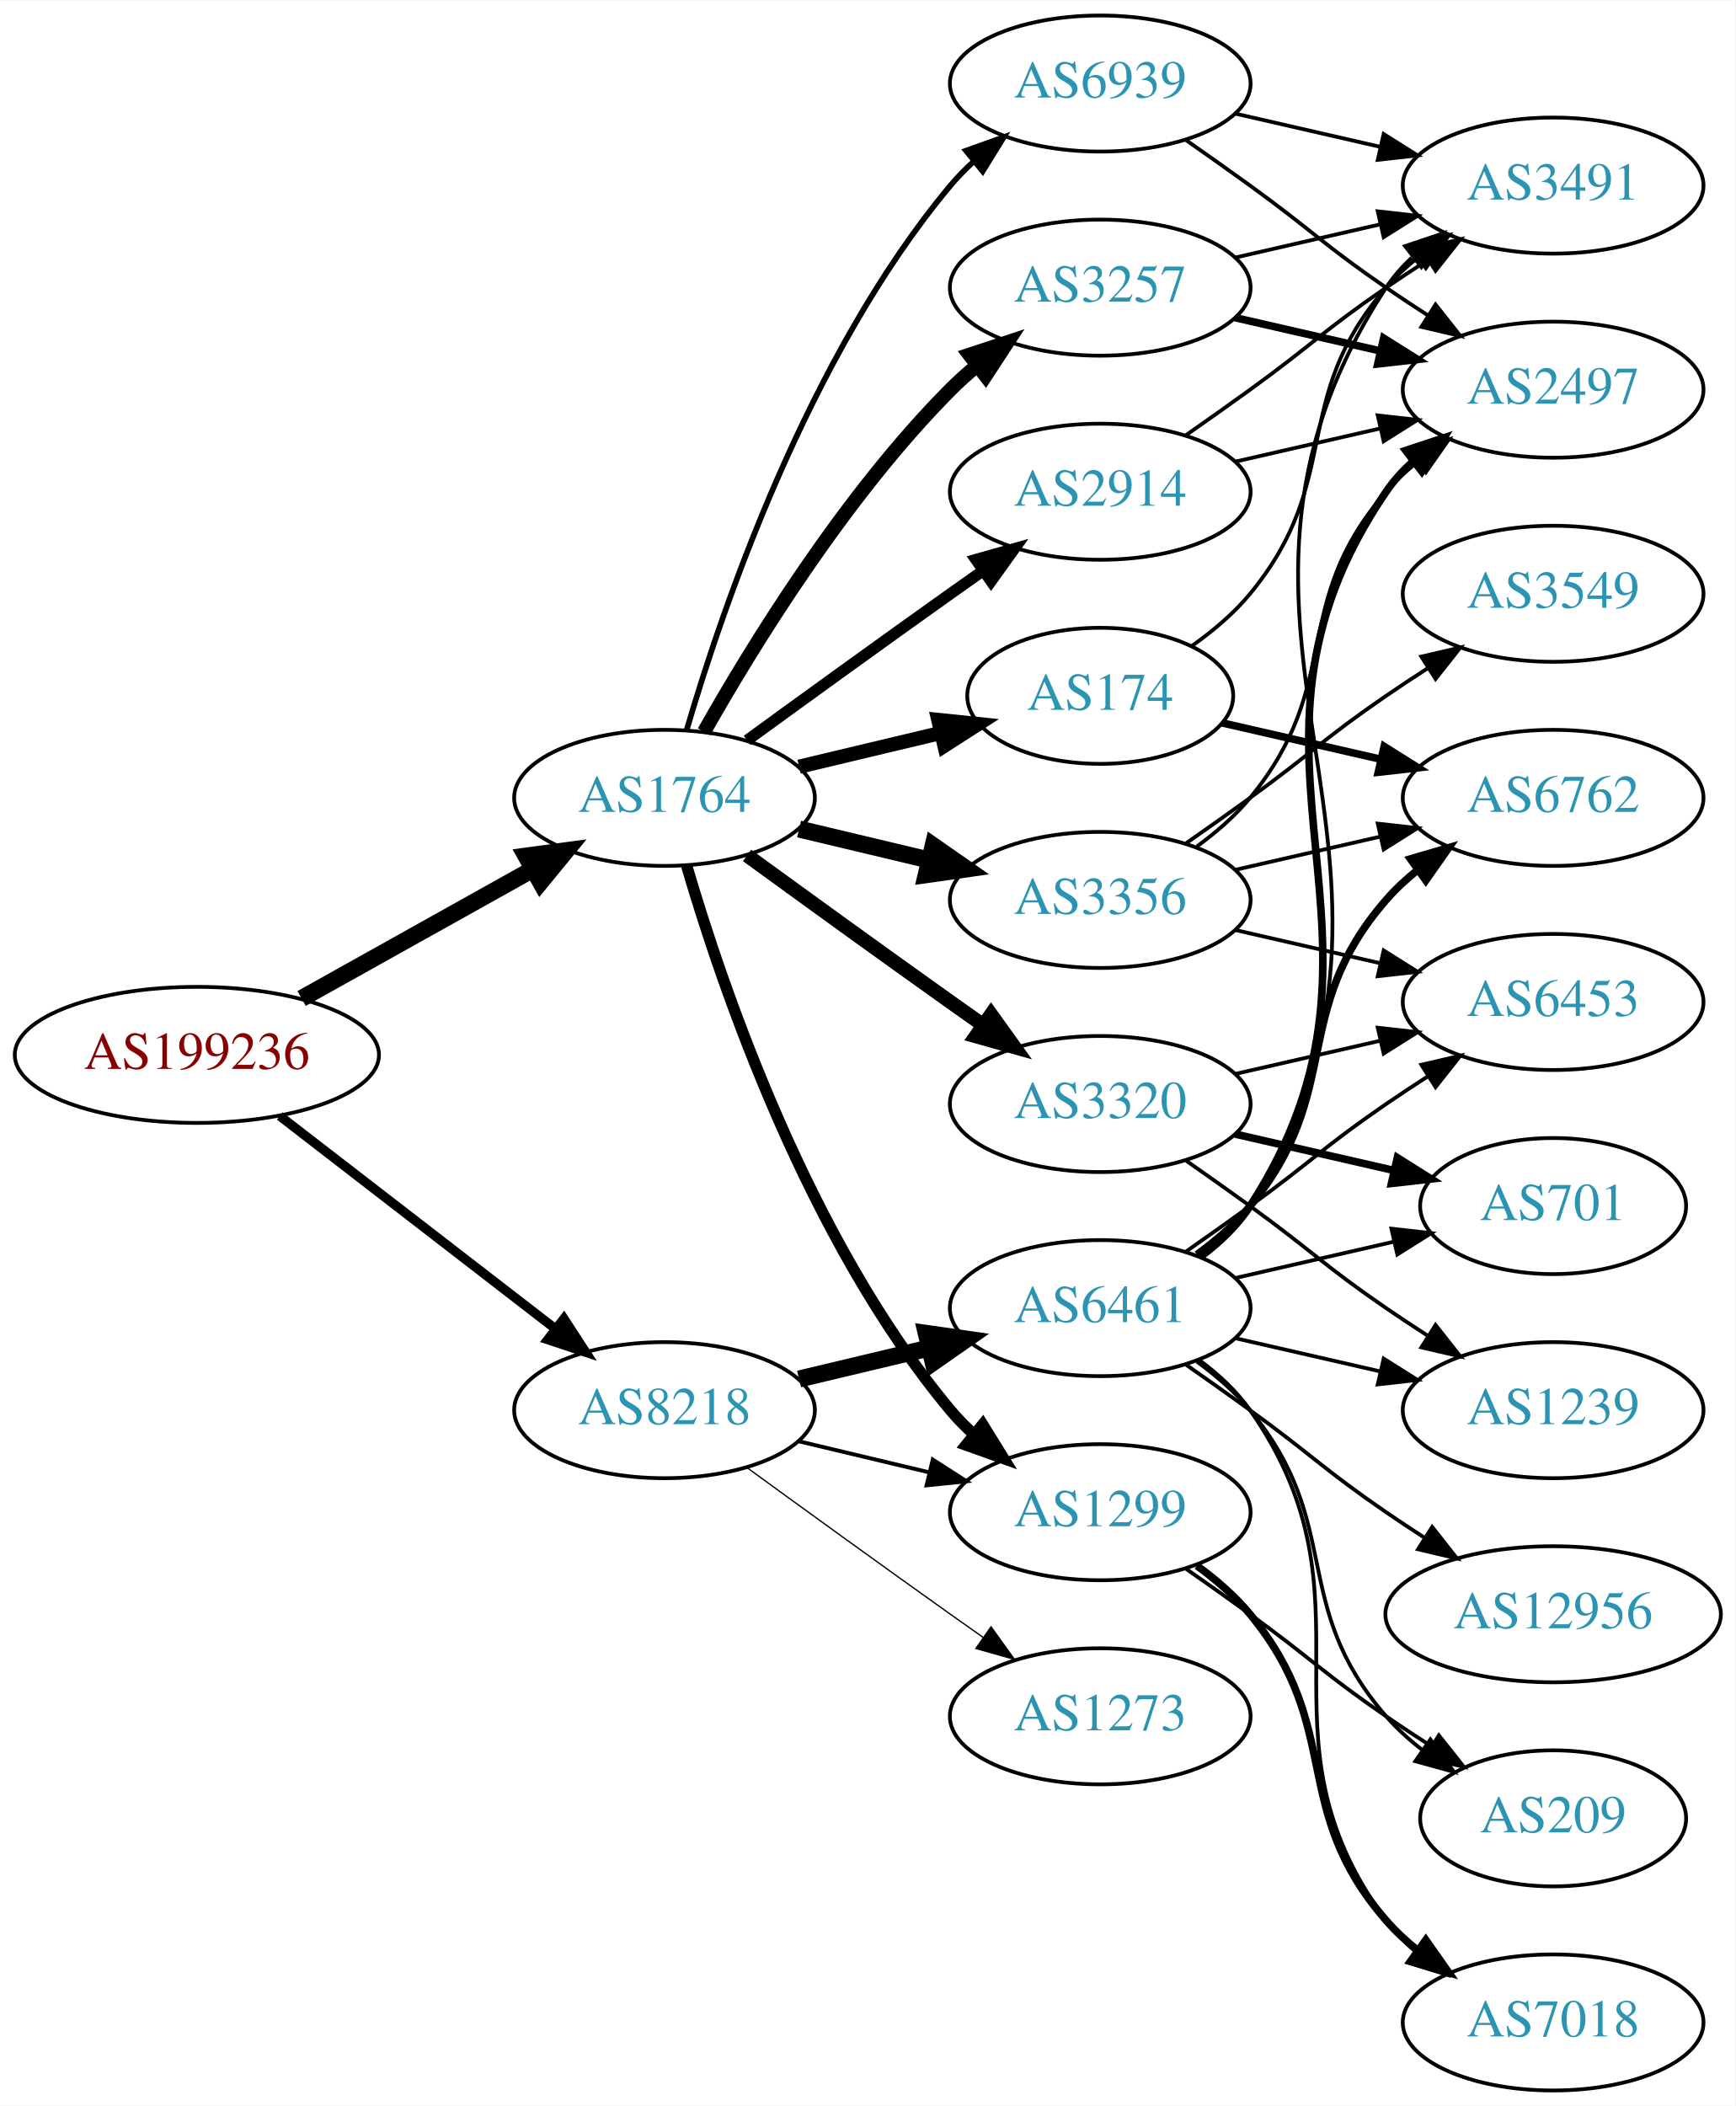
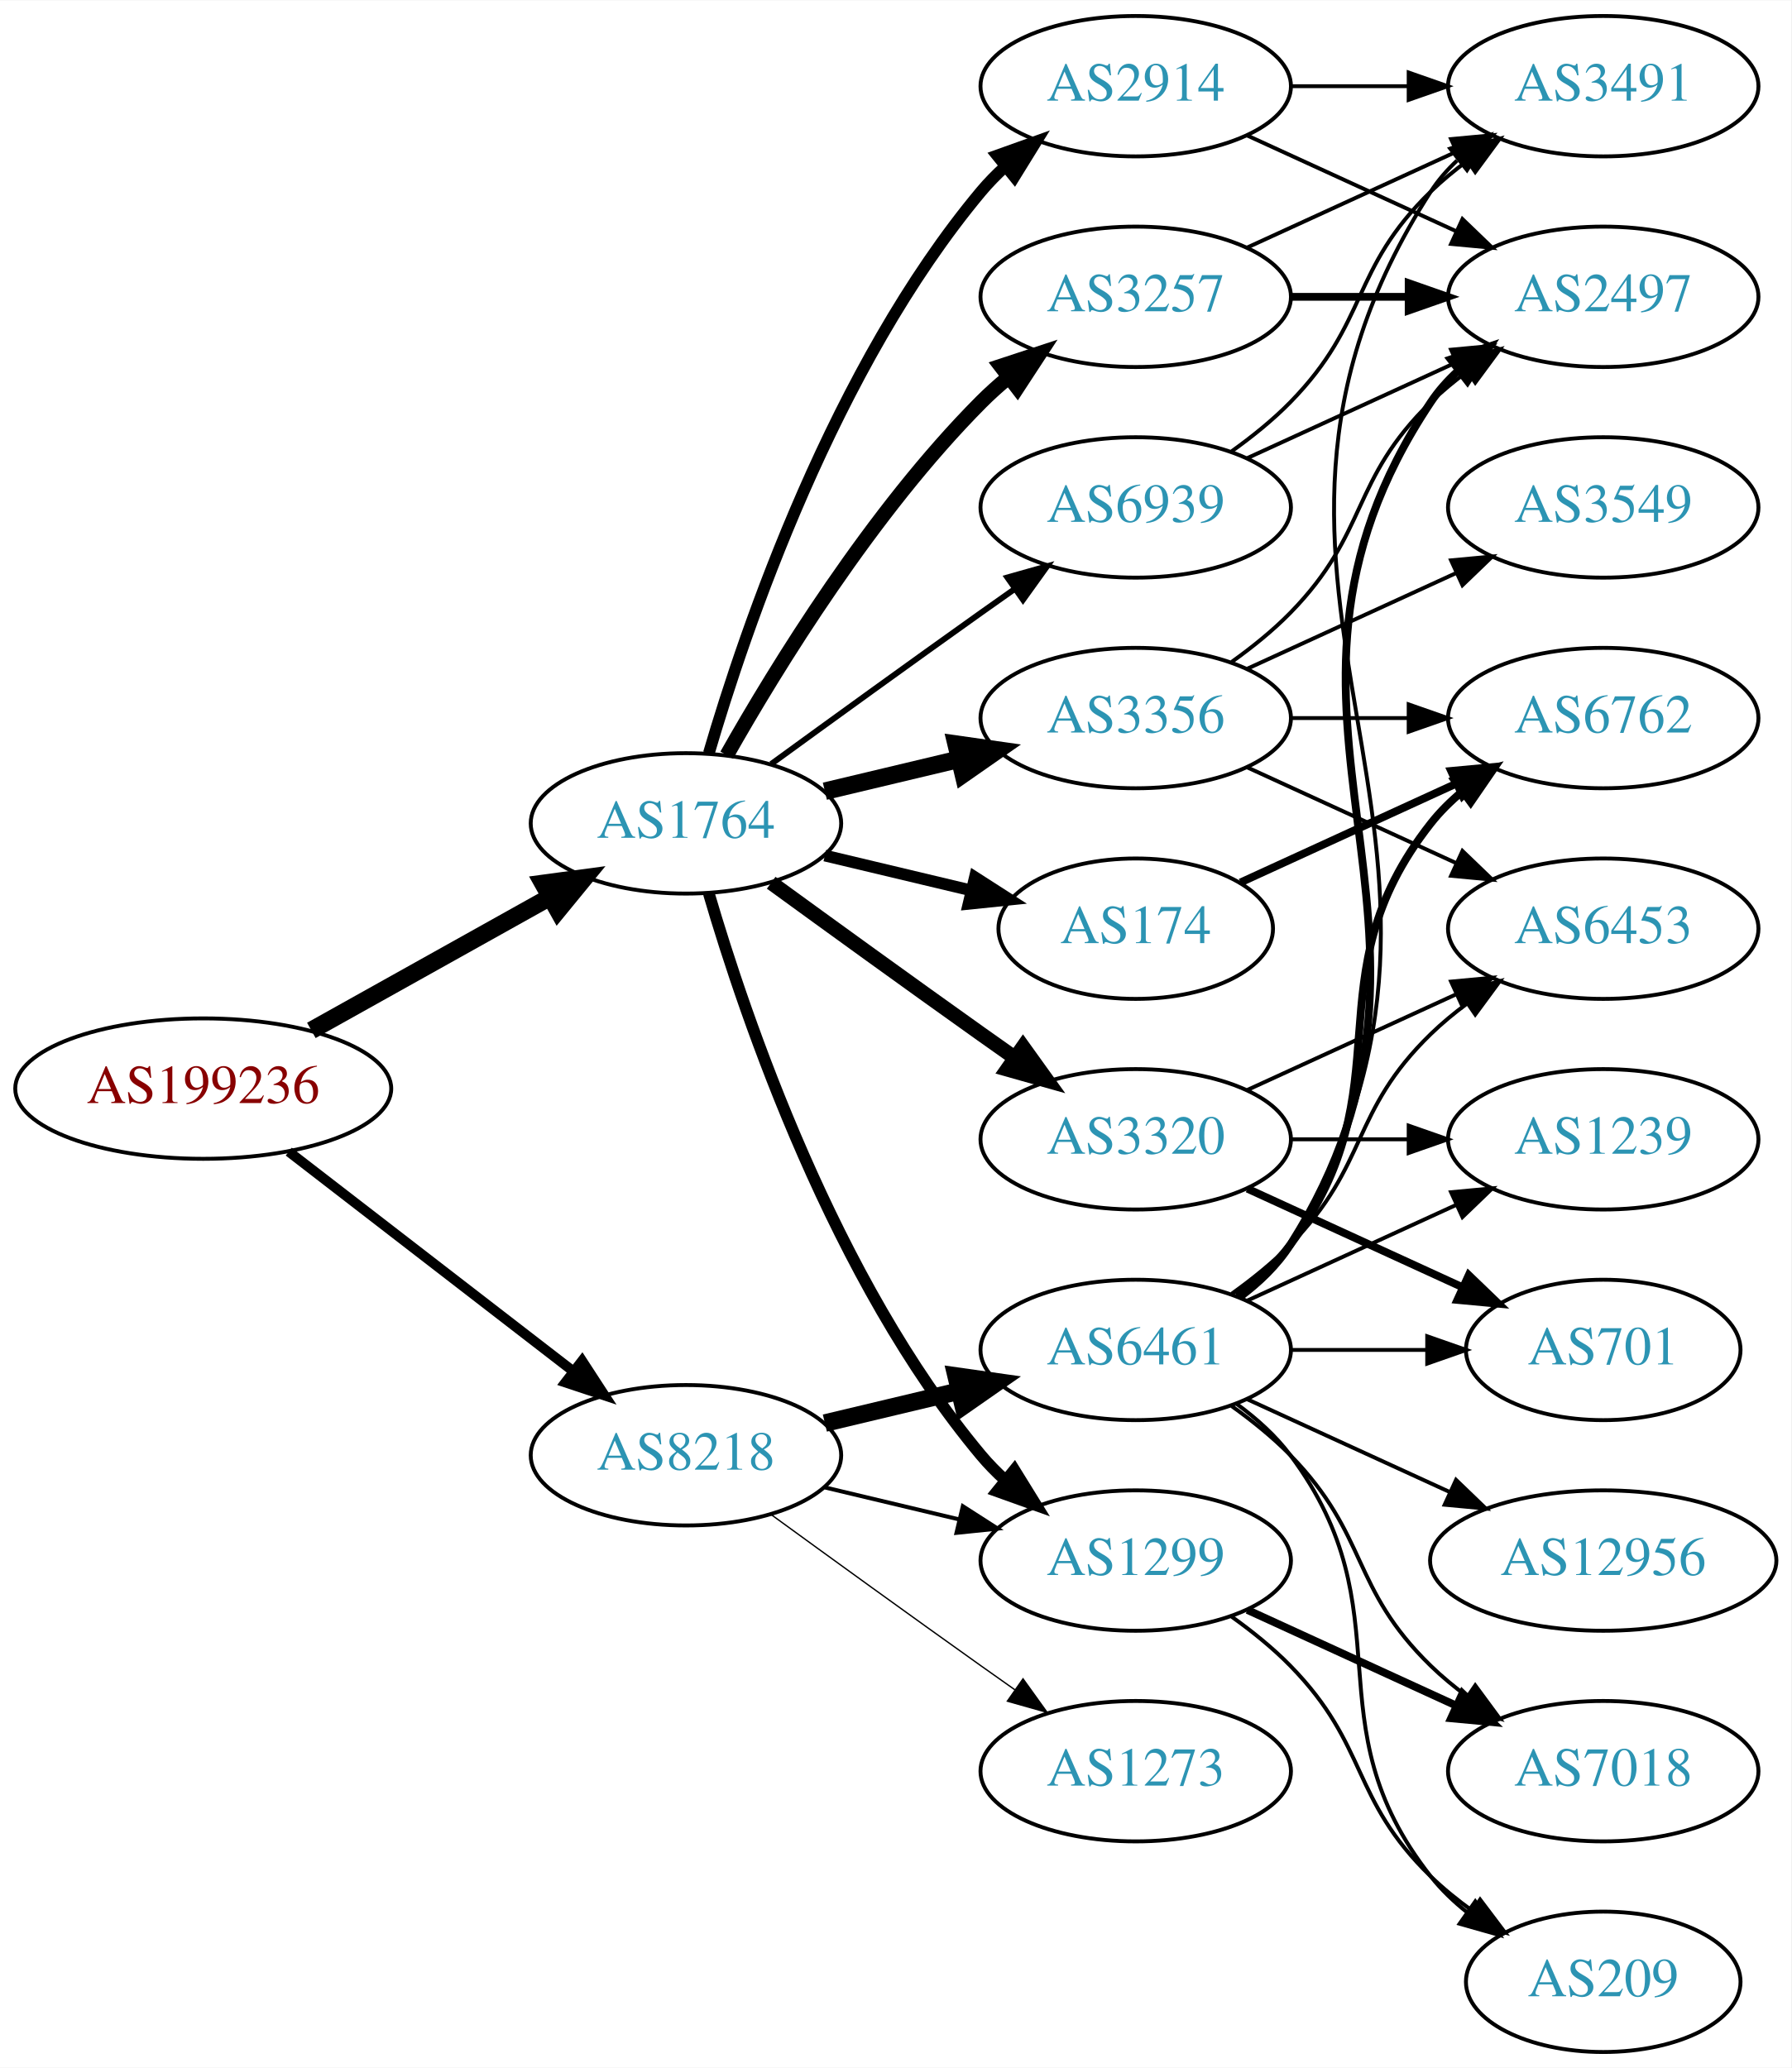
- <svg xmlns="http://www.w3.org/2000/svg" xmlns:xlink="http://www.w3.org/1999/xlink" width="459pt" height="557pt" viewBox="0.00 0.00 459.17 557.00">
-   <g id="graph0" class="graph" transform="scale(1 1) rotate(0) translate(4 553)">
-     <polygon fill="white" stroke="none" points="-4,4 -4,-553 455.17,-553 455.17,4 -4,4" />
+ <svg xmlns="http://www.w3.org/2000/svg" xmlns:xlink="http://www.w3.org/1999/xlink" width="459pt" height="530pt" viewBox="0.00 0.00 459.17 530.00">
+   <g id="graph0" class="graph" transform="scale(1 1) rotate(0) translate(4 526)">
+     <polygon fill="white" stroke="none" points="-4,4 -4,-526 455.17,-526 455.17,4 -4,4" />
    <g id="node1" class="node">
      <g id="a_node1">
        <a xlink:href="/asn/199236" xlink:title="AS199236 ~ Emarsys eMarketing Systems AG [AT]">
-           <ellipse fill="#ffffff" stroke="black" cx="48.096" cy="-274" rx="48.192" ry="18" />
-           <text text-anchor="middle" x="48.096" y="-270.3" font-family="Times,serif" font-size="14.00" fill="#880000">AS199236</text>
+           <ellipse fill="#ffffff" stroke="black" cx="48.096" cy="-247" rx="48.192" ry="18" />
+           <text text-anchor="middle" x="48.096" y="-243.3" font-family="Times,serif" font-size="14.00" fill="#880000">AS199236</text>
        </a>
      </g>
    </g>
    <g id="node2" class="node">
      <g id="a_node2">
        <a xlink:href="/asn/1764" xlink:title="AS1764 ~ NEXTLAYER-AS [AT]">
-           <ellipse fill="#ffffff" stroke="black" cx="171.838" cy="-342" rx="39.794" ry="18" />
-           <text text-anchor="middle" x="171.838" y="-338.3" font-family="Times,serif" font-size="14.00" fill="#2c94b3">AS1764</text>
+           <ellipse fill="#ffffff" stroke="black" cx="171.838" cy="-315" rx="39.794" ry="18" />
+           <text text-anchor="middle" x="171.838" y="-311.3" font-family="Times,serif" font-size="14.00" fill="#2c94b3">AS1764</text>
        </a>
      </g>
    </g>
    <g id="edge1" class="edge">
-       <path fill="none" stroke="black" stroke-width="4.5" d="M75.813,-288.923C93.819,-298.981 117.721,-312.331 137.048,-323.126" />
-       <polygon fill="black" stroke="black" stroke-width="4.5" points="135.194,-326.601 145.845,-328.04 139.034,-319.726 135.194,-326.601" />
+       <path fill="none" stroke="black" stroke-width="4.5" d="M75.813,-261.923C93.819,-271.981 117.721,-285.331 137.048,-296.126" />
+       <polygon fill="black" stroke="black" stroke-width="4.5" points="135.194,-299.601 145.845,-301.04 139.034,-292.726 135.194,-299.601" />
    </g>
    <g id="node3" class="node">
      <g id="a_node3">
        <a xlink:href="/asn/8218" xlink:title="AS8218 ~ legacy Neotelecoms [FR]">
-           <ellipse fill="#ffffff" stroke="black" cx="171.838" cy="-180" rx="39.794" ry="18" />
-           <text text-anchor="middle" x="171.838" y="-176.3" font-family="Times,serif" font-size="14.00" fill="#2c94b3">AS8218</text>
+           <ellipse fill="#ffffff" stroke="black" cx="171.838" cy="-153" rx="39.794" ry="18" />
+           <text text-anchor="middle" x="171.838" y="-149.3" font-family="Times,serif" font-size="14.00" fill="#2c94b3">AS8218</text>
        </a>
      </g>
    </g>
    <g id="edge2" class="edge">
-       <path fill="none" stroke="black" stroke-width="2.468" d="M70.024,-257.841C90.158,-242.295 120.732,-218.688 142.93,-201.548" />
-       <polygon fill="black" stroke="black" stroke-width="2.468" points="145.213,-204.208 150.989,-195.326 140.935,-198.667 145.213,-204.208" />
+       <path fill="none" stroke="black" stroke-width="2.55" d="M70.024,-230.841C90.158,-215.295 120.732,-191.688 142.93,-174.548" />
+       <polygon fill="black" stroke="black" stroke-width="2.55" points="145.213,-177.208 150.989,-168.326 140.935,-171.667 145.213,-177.208" />
    </g>
    <g id="node4" class="node">
      <g id="a_node4">
        <a xlink:href="/asn/174" xlink:title="AS174 ~ Cogent Communications [US]">
-           <ellipse fill="#ffffff" stroke="black" cx="287.131" cy="-369" rx="35.194" ry="18" />
-           <text text-anchor="middle" x="287.131" y="-365.3" font-family="Times,serif" font-size="14.00" fill="#2c94b3">AS174</text>
+           <ellipse fill="#ffffff" stroke="black" cx="287.131" cy="-288" rx="35.194" ry="18" />
+           <text text-anchor="middle" x="287.131" y="-284.3" font-family="Times,serif" font-size="14.00" fill="#2c94b3">AS174</text>
        </a>
      </g>
    </g>
    <g id="edge3" class="edge">
-       <path fill="none" stroke="black" stroke-width="3.75" d="M207.445,-350.248C219.24,-353.058 232.544,-356.229 244.812,-359.153" />
-       <polygon fill="black" stroke="black" stroke-width="3.75" points="244.278,-362.624 254.817,-361.537 245.901,-355.814 244.278,-362.624" />
+       <path fill="none" stroke="black" stroke-width="3" d="M207.445,-306.752C219.24,-303.942 232.544,-300.771 244.812,-297.847" />
+       <polygon fill="black" stroke="black" stroke-width="3" points="245.901,-301.186 254.817,-295.463 244.278,-294.376 245.901,-301.186" />
    </g>
    <g id="node5" class="node">
      <g id="a_node5">
-         <a xlink:href="/asn/3356" xlink:title="AS3356 ~ Level 3 Parent, LLC [US]">
-           <ellipse fill="#ffffff" stroke="black" cx="287.131" cy="-315" rx="39.794" ry="18" />
-           <text text-anchor="middle" x="287.131" y="-311.3" font-family="Times,serif" font-size="14.00" fill="#2c94b3">AS3356</text>
+         <a xlink:href="/asn/2914" xlink:title="AS2914 ~ NTT America, Inc. [US]">
+           <ellipse fill="#ffffff" stroke="black" cx="287.131" cy="-504" rx="39.794" ry="18" />
+           <text text-anchor="middle" x="287.131" y="-500.3" font-family="Times,serif" font-size="14.00" fill="#2c94b3">AS2914</text>
        </a>
      </g>
    </g>
    <g id="edge4" class="edge">
-       <path fill="none" stroke="black" stroke-width="4.5" d="M207.445,-333.752C218.316,-331.162 230.471,-328.265 241.913,-325.538" />
-       <polygon fill="black" stroke="black" stroke-width="4.5" points="242.921,-329.346 251.736,-323.197 241.095,-321.685 242.921,-329.346" />
+       <path fill="none" stroke="black" stroke-width="3" d="M177.712,-333.002C187.026,-364.844 209.843,-431.981 247.484,-477 249.355,-479.237 251.453,-481.374 253.679,-483.396" />
+       <polygon fill="black" stroke="black" stroke-width="3" points="251.623,-486.234 261.598,-489.804 256.026,-480.793 251.623,-486.234" />
    </g>
    <g id="node6" class="node">
      <g id="a_node6">
        <a xlink:href="/asn/1299" xlink:title="AS1299 ~ Telia Carrier [EU]">
-           <ellipse fill="#ffffff" stroke="black" cx="287.131" cy="-153" rx="39.794" ry="18" />
-           <text text-anchor="middle" x="287.131" y="-149.3" font-family="Times,serif" font-size="14.00" fill="#2c94b3">AS1299</text>
+           <ellipse fill="#ffffff" stroke="black" cx="287.131" cy="-126" rx="39.794" ry="18" />
+           <text text-anchor="middle" x="287.131" y="-122.3" font-family="Times,serif" font-size="14.00" fill="#2c94b3">AS1299</text>
        </a>
      </g>
    </g>
    <g id="edge5" class="edge">
-       <path fill="none" stroke="black" stroke-width="3" d="M177.712,-323.998C187.026,-292.156 209.843,-225.019 247.484,-180 249.355,-177.763 251.453,-175.626 253.679,-173.604" />
-       <polygon fill="black" stroke="black" stroke-width="3" points="256.026,-176.207 261.598,-167.196 251.623,-170.766 256.026,-176.207" />
+       <path fill="none" stroke="black" stroke-width="3" d="M177.712,-296.998C187.026,-265.156 209.843,-198.019 247.484,-153 249.355,-150.763 251.453,-148.626 253.679,-146.604" />
+       <polygon fill="black" stroke="black" stroke-width="3" points="256.026,-149.207 261.598,-140.196 251.623,-143.766 256.026,-149.207" />
    </g>
    <g id="node7" class="node">
      <g id="a_node7">
        <a xlink:href="/asn/3257" xlink:title="AS3257 ~ GTT [DE]">
-           <ellipse fill="#ffffff" stroke="black" cx="287.131" cy="-477" rx="39.794" ry="18" />
-           <text text-anchor="middle" x="287.131" y="-473.3" font-family="Times,serif" font-size="14.00" fill="#2c94b3">AS3257</text>
+           <ellipse fill="#ffffff" stroke="black" cx="287.131" cy="-450" rx="39.794" ry="18" />
+           <text text-anchor="middle" x="287.131" y="-446.3" font-family="Times,serif" font-size="14.00" fill="#2c94b3">AS3257</text>
        </a>
      </g>
    </g>
    <g id="edge6" class="edge">
-       <path fill="none" stroke="black" stroke-width="3.75" d="M182.298,-359.49C195.08,-382.096 219.512,-421.886 247.484,-450 249.595,-452.121 251.891,-454.188 254.277,-456.171" />
-       <polygon fill="black" stroke="black" stroke-width="3.75" points="252.529,-459.242 262.592,-462.556 256.792,-453.69 252.529,-459.242" />
+       <path fill="none" stroke="black" stroke-width="3.75" d="M182.298,-332.49C195.08,-355.096 219.512,-394.886 247.484,-423 249.595,-425.121 251.891,-427.188 254.277,-429.171" />
+       <polygon fill="black" stroke="black" stroke-width="3.75" points="252.529,-432.242 262.592,-435.556 256.792,-426.69 252.529,-432.242" />
    </g>
    <g id="node8" class="node">
      <g id="a_node8">
-         <a xlink:href="/asn/2914" xlink:title="AS2914 ~ NTT America, Inc. [US]">
-           <ellipse fill="#ffffff" stroke="black" cx="287.131" cy="-423" rx="39.794" ry="18" />
-           <text text-anchor="middle" x="287.131" y="-419.3" font-family="Times,serif" font-size="14.00" fill="#2c94b3">AS2914</text>
+         <a xlink:href="/asn/3356" xlink:title="AS3356 ~ Level 3 Parent, LLC [US]">
+           <ellipse fill="#ffffff" stroke="black" cx="287.131" cy="-342" rx="39.794" ry="18" />
+           <text text-anchor="middle" x="287.131" y="-338.3" font-family="Times,serif" font-size="14.00" fill="#2c94b3">AS3356</text>
        </a>
      </g>
    </g>
    <g id="edge7" class="edge">
-       <path fill="none" stroke="black" stroke-width="3" d="M193.686,-357.222C208.62,-368.091 229.234,-383.025 247.484,-396 250.305,-398.005 253.248,-400.085 256.196,-402.159" />
-       <polygon fill="black" stroke="black" stroke-width="3" points="254.223,-405.05 264.421,-407.926 258.242,-399.319 254.223,-405.05" />
+       <path fill="none" stroke="black" stroke-width="4.5" d="M207.445,-323.248C218.316,-325.838 230.471,-328.735 241.913,-331.462" />
+       <polygon fill="black" stroke="black" stroke-width="4.5" points="241.095,-335.315 251.736,-333.803 242.921,-327.654 241.095,-335.315" />
    </g>
    <g id="node9" class="node">
      <g id="a_node9">
        <a xlink:href="/asn/3320" xlink:title="AS3320 ~ DTAG [DE]">
-           <ellipse fill="#ffffff" stroke="black" cx="287.131" cy="-261" rx="39.794" ry="18" />
-           <text text-anchor="middle" x="287.131" y="-257.3" font-family="Times,serif" font-size="14.00" fill="#2c94b3">AS3320</text>
+           <ellipse fill="#ffffff" stroke="black" cx="287.131" cy="-234" rx="39.794" ry="18" />
+           <text text-anchor="middle" x="287.131" y="-230.3" font-family="Times,serif" font-size="14.00" fill="#2c94b3">AS3320</text>
        </a>
      </g>
    </g>
    <g id="edge8" class="edge">
-       <path fill="none" stroke="black" stroke-width="3.75" d="M193.686,-326.778C208.62,-315.909 229.234,-300.975 247.484,-288 250.305,-285.995 253.248,-283.915 256.196,-281.841" />
-       <polygon fill="black" stroke="black" stroke-width="3.75" points="258.242,-284.681 264.421,-276.074 254.223,-278.95 258.242,-284.681" />
+       <path fill="none" stroke="black" stroke-width="3.75" d="M193.686,-299.778C208.62,-288.909 229.234,-273.975 247.484,-261 250.305,-258.995 253.248,-256.915 256.196,-254.841" />
+       <polygon fill="black" stroke="black" stroke-width="3.75" points="258.242,-257.681 264.421,-249.074 254.223,-251.95 258.242,-257.681" />
    </g>
    <g id="node10" class="node">
      <g id="a_node10">
        <a xlink:href="/asn/6939" xlink:title="AS6939 ~ Hurricane Electric LLC [US]">
-           <ellipse fill="#ffffff" stroke="black" cx="287.131" cy="-531" rx="39.794" ry="18" />
-           <text text-anchor="middle" x="287.131" y="-527.3" font-family="Times,serif" font-size="14.00" fill="#2c94b3">AS6939</text>
+           <ellipse fill="#ffffff" stroke="black" cx="287.131" cy="-396" rx="39.794" ry="18" />
+           <text text-anchor="middle" x="287.131" y="-392.3" font-family="Times,serif" font-size="14.00" fill="#2c94b3">AS6939</text>
        </a>
      </g>
    </g>
    <g id="edge9" class="edge">
-       <path fill="none" stroke="black" stroke-width="1.5" d="M177.712,-360.002C187.026,-391.844 209.843,-458.981 247.484,-504 249.355,-506.237 251.453,-508.374 253.679,-510.396" />
-       <polygon fill="black" stroke="black" stroke-width="1.5" points="251.623,-513.234 261.598,-516.804 256.026,-507.793 251.623,-513.234" />
-     </g>
-     <g id="edge26" class="edge">
-       <path fill="none" stroke="black" stroke-width="1.038" d="M207.445,-171.752C218.316,-169.162 230.471,-166.265 241.913,-163.538" />
-       <polygon fill="black" stroke="black" stroke-width="1.038" points="242.819,-166.92 251.736,-161.197 241.197,-160.111 242.819,-166.92" />
+       <path fill="none" stroke="black" stroke-width="1.5" d="M193.686,-330.222C208.62,-341.091 229.234,-356.025 247.484,-369 250.305,-371.005 253.248,-373.085 256.196,-375.159" />
+       <polygon fill="black" stroke="black" stroke-width="1.5" points="254.223,-378.05 264.421,-380.926 258.242,-372.319 254.223,-378.05" />
+     </g>
+     <g id="edge25" class="edge">
+       <path fill="none" stroke="black" stroke-width="1.038" d="M207.445,-144.752C218.316,-142.162 230.471,-139.265 241.913,-136.538" />
+       <polygon fill="black" stroke="black" stroke-width="1.038" points="242.819,-139.92 251.736,-134.197 241.197,-133.111 242.819,-139.92" />
    </g>
    <g id="node20" class="node">
      <g id="a_node20">
        <a xlink:href="/asn/6461" xlink:title="AS6461 ~ Zayo Bandwidth [US]">
-           <ellipse fill="#ffffff" stroke="black" cx="287.131" cy="-207" rx="39.794" ry="18" />
-           <text text-anchor="middle" x="287.131" y="-203.3" font-family="Times,serif" font-size="14.00" fill="#2c94b3">AS6461</text>
-         </a>
-       </g>
-     </g>
-     <g id="edge25" class="edge">
-       <path fill="none" stroke="black" stroke-width="4.5" d="M207.445,-188.248C218.316,-190.838 230.471,-193.735 241.913,-196.462" />
-       <polygon fill="black" stroke="black" stroke-width="4.5" points="241.095,-200.315 251.736,-198.803 242.921,-192.654 241.095,-200.315" />
+           <ellipse fill="#ffffff" stroke="black" cx="287.131" cy="-180" rx="39.794" ry="18" />
+           <text text-anchor="middle" x="287.131" y="-176.3" font-family="Times,serif" font-size="14.00" fill="#2c94b3">AS6461</text>
+         </a>
+       </g>
+     </g>
+     <g id="edge24" class="edge">
+       <path fill="none" stroke="black" stroke-width="4.5" d="M207.445,-161.248C218.316,-163.838 230.471,-166.735 241.913,-169.462" />
+       <polygon fill="black" stroke="black" stroke-width="4.5" points="241.095,-173.315 251.736,-171.803 242.921,-165.654 241.095,-173.315" />
    </g>
    <g id="node21" class="node">
      <g id="a_node21">
        <a xlink:href="/asn/1273" xlink:title="AS1273 ~ Vodafone Group PLC [EU]">
-           <ellipse fill="#ffffff" stroke="black" cx="287.131" cy="-99" rx="39.794" ry="18" />
-           <text text-anchor="middle" x="287.131" y="-95.3" font-family="Times,serif" font-size="14.00" fill="#2c94b3">AS1273</text>
-         </a>
-       </g>
-     </g>
-     <g id="edge27" class="edge">
-       <path fill="none" stroke="black" stroke-width="0.346" d="M193.686,-164.778C208.62,-153.909 229.234,-138.975 247.484,-126 250.305,-123.995 253.248,-121.915 256.196,-119.841" />
-       <polygon fill="black" stroke="black" stroke-width="0.346" points="258.242,-122.681 264.421,-114.074 254.223,-116.95 258.242,-122.681" />
+           <ellipse fill="#ffffff" stroke="black" cx="287.131" cy="-72" rx="39.794" ry="18" />
+           <text text-anchor="middle" x="287.131" y="-68.3" font-family="Times,serif" font-size="14.00" fill="#2c94b3">AS1273</text>
+         </a>
+       </g>
+     </g>
+     <g id="edge26" class="edge">
+       <path fill="none" stroke="black" stroke-width="0.346" d="M193.686,-137.778C208.62,-126.909 229.234,-111.975 247.484,-99 250.305,-96.995 253.248,-94.915 256.196,-92.841" />
+       <polygon fill="black" stroke="black" stroke-width="0.346" points="258.242,-95.681 264.421,-87.074 254.223,-89.95 258.242,-95.681" />
    </g>
    <g id="node11" class="node">
      <g id="a_node11">
-         <a xlink:href="/asn/3491" xlink:title="AS3491 ~ PCCW Global, Inc. [US]">
-           <ellipse fill="#ffffff" stroke="black" cx="406.973" cy="-504" rx="39.794" ry="18" />
-           <text text-anchor="middle" x="406.973" y="-500.3" font-family="Times,serif" font-size="14.00" fill="#2c94b3">AS3491</text>
-         </a>
-       </g>
-     </g>
-     <g id="edge23" class="edge">
-       <path fill="none" stroke="black" d="M311.504,-382.288C317.008,-386.191 322.507,-390.822 326.777,-396 351.842,-426.394 336.943,-447.258 362.777,-477 365.242,-479.838 368.079,-482.477 371.097,-484.906" />
-       <polygon fill="black" stroke="black" points="369.207,-487.858 379.375,-490.836 373.283,-482.167 369.207,-487.858" />
-     </g>
-     <g id="node19" class="node">
-       <g id="a_node19">
        <a xlink:href="/asn/6762" xlink:title="AS6762 ~ TELECOM ITALIA SPARKLE S.p.A. [IT]">
          <ellipse fill="#ffffff" stroke="black" cx="406.973" cy="-342" rx="39.794" ry="18" />
          <text text-anchor="middle" x="406.973" y="-338.3" font-family="Times,serif" font-size="14.00" fill="#2c94b3">AS6762</text>
        </a>
      </g>
    </g>
-     <g id="edge24" class="edge">
-       <path fill="none" stroke="black" stroke-width="2" d="M319.401,-361.835C332.24,-358.894 347.345,-355.433 361.312,-352.233" />
-       <polygon fill="black" stroke="black" stroke-width="2" points="362.267,-355.605 371.233,-349.96 360.704,-348.781 362.267,-355.605" />
+     <g id="edge10" class="edge">
+       <path fill="none" stroke="black" stroke-width="2" d="M313.992,-299.851C330.113,-307.238 351.115,-316.862 368.98,-325.048" />
+       <polygon fill="black" stroke="black" stroke-width="2" points="367.983,-328.441 378.532,-329.425 370.899,-322.077 367.983,-328.441" />
    </g>
    <g id="node12" class="node">
      <g id="a_node12">
        <a xlink:href="/asn/2497" xlink:title="AS2497 ~ Internet Initiative Japan Inc. [JP]">
          <ellipse fill="#ffffff" stroke="black" cx="406.973" cy="-450" rx="39.794" ry="18" />
          <text text-anchor="middle" x="406.973" y="-446.3" font-family="Times,serif" font-size="14.00" fill="#2c94b3">AS2497</text>
        </a>
      </g>
    </g>
+     <g id="edge11" class="edge">
+       <path fill="none" stroke="black" d="M315.76,-491.339C331.717,-484.027 351.987,-474.739 369.27,-466.819" />
+       <polygon fill="black" stroke="black" points="370.885,-469.929 378.518,-462.581 367.969,-463.565 370.885,-469.929" />
+     </g>
+     <g id="node13" class="node">
+       <g id="a_node13">
+         <a xlink:href="/asn/3491" xlink:title="AS3491 ~ PCCW Global, Inc. [US]">
+           <ellipse fill="#ffffff" stroke="black" cx="406.973" cy="-504" rx="39.794" ry="18" />
+           <text text-anchor="middle" x="406.973" y="-500.3" font-family="Times,serif" font-size="14.00" fill="#2c94b3">AS3491</text>
+         </a>
+       </g>
+     </g>
+     <g id="edge12" class="edge">
+       <path fill="none" stroke="black" d="M327.044,-504C336.597,-504 346.947,-504 356.909,-504" />
+       <polygon fill="black" stroke="black" points="357.102,-507.5 367.102,-504 357.102,-500.5 357.102,-507.5" />
+     </g>
+     <g id="node16" class="node">
+       <g id="a_node16">
+         <a xlink:href="/asn/7018" xlink:title="AS7018 ~ AT&amp;T Services, Inc. [US]">
+           <ellipse fill="#ffffff" stroke="black" cx="406.973" cy="-72" rx="39.794" ry="18" />
+           <text text-anchor="middle" x="406.973" y="-68.3" font-family="Times,serif" font-size="14.00" fill="#2c94b3">AS7018</text>
+         </a>
+       </g>
+     </g>
+     <g id="edge17" class="edge">
+       <path fill="none" stroke="black" stroke-width="2" d="M315.76,-113.339C331.717,-106.027 351.987,-96.739 369.27,-88.819" />
+       <polygon fill="black" stroke="black" stroke-width="2" points="370.885,-91.929 378.518,-84.581 367.969,-85.565 370.885,-91.929" />
+     </g>
+     <g id="node17" class="node">
+       <g id="a_node17">
+         <a xlink:href="/asn/209" xlink:title="AS209 ~ CenturyLink Communications, LLC [US]">
+           <ellipse fill="#ffffff" stroke="black" cx="406.973" cy="-18" rx="35.194" ry="18" />
+           <text text-anchor="middle" x="406.973" y="-14.3" font-family="Times,serif" font-size="14.00" fill="#2c94b3">AS209</text>
+         </a>
+       </g>
+     </g>
+     <g id="edge18" class="edge">
+       <path fill="none" stroke="black" d="M311.725,-111.611C316.981,-107.852 322.313,-103.563 326.777,-99 346.95,-78.383 342.084,-65.094 362.777,-45 366.005,-41.866 369.656,-38.911 373.434,-36.188" />
+       <polygon fill="black" stroke="black" points="375.413,-39.075 381.794,-30.617 371.532,-33.25 375.413,-39.075" />
+     </g>
+     <g id="edge19" class="edge">
+       <path fill="none" stroke="black" stroke-width="2" d="M327.044,-450C336.597,-450 346.947,-450 356.909,-450" />
+       <polygon fill="black" stroke="black" stroke-width="2" points="357.102,-453.5 367.102,-450 357.102,-446.5 357.102,-453.5" />
+     </g>
    <g id="edge20" class="edge">
-       <path fill="none" stroke="black" d="M312.712,-329.156C317.806,-332.872 322.82,-337.201 326.777,-342 351.842,-372.394 336.943,-393.258 362.777,-423 365.242,-425.838 368.079,-428.477 371.097,-430.906" />
-       <polygon fill="black" stroke="black" points="369.207,-433.858 379.375,-436.836 373.283,-428.167 369.207,-433.858" />
+       <path fill="none" stroke="black" d="M315.76,-462.661C331.717,-469.973 351.987,-479.261 369.27,-487.181" />
+       <polygon fill="black" stroke="black" points="367.969,-490.435 378.518,-491.419 370.885,-484.071 367.969,-490.435" />
+     </g>
+     <g id="edge13" class="edge">
+       <path fill="none" stroke="black" d="M327.044,-342C336.597,-342 346.947,-342 356.909,-342" />
+       <polygon fill="black" stroke="black" points="357.102,-345.5 367.102,-342 357.102,-338.5 357.102,-345.5" />
+     </g>
+     <g id="edge14" class="edge">
+       <path fill="none" stroke="black" d="M311.725,-356.389C316.981,-360.148 322.313,-364.437 326.777,-369 346.95,-389.617 342.084,-402.906 362.777,-423 365.623,-425.763 368.796,-428.386 372.096,-430.834" />
+       <polygon fill="black" stroke="black" points="370.213,-433.786 380.444,-436.538 374.162,-428.006 370.213,-433.786" />
+     </g>
+     <g id="node14" class="node">
+       <g id="a_node14">
+         <a xlink:href="/asn/3549" xlink:title="AS3549 ~ Level 3 Parent, LLC [US]">
+           <ellipse fill="#ffffff" stroke="black" cx="406.973" cy="-396" rx="39.794" ry="18" />
+           <text text-anchor="middle" x="406.973" y="-392.3" font-family="Times,serif" font-size="14.00" fill="#2c94b3">AS3549</text>
+         </a>
+       </g>
+     </g>
+     <g id="edge15" class="edge">
+       <path fill="none" stroke="black" d="M315.76,-354.661C331.717,-361.973 351.987,-371.261 369.27,-379.181" />
+       <polygon fill="black" stroke="black" points="367.969,-382.435 378.518,-383.419 370.885,-376.071 367.969,-382.435" />
    </g>
    <g id="node15" class="node">
      <g id="a_node15">
        <a xlink:href="/asn/6453" xlink:title="AS6453 ~ TATA COMMUNICATIONS (AMERICA) INC [US]">
          <ellipse fill="#ffffff" stroke="black" cx="406.973" cy="-288" rx="39.794" ry="18" />
          <text text-anchor="middle" x="406.973" y="-284.3" font-family="Times,serif" font-size="14.00" fill="#2c94b3">AS6453</text>
        </a>
      </g>
    </g>
-     <g id="edge22" class="edge">
-       <path fill="none" stroke="black" d="M322.85,-307.045C334.85,-304.296 348.471,-301.175 361.164,-298.267" />
-       <polygon fill="black" stroke="black" points="362.129,-301.636 371.095,-295.991 360.566,-294.813 362.129,-301.636" />
+     <g id="edge16" class="edge">
+       <path fill="none" stroke="black" d="M315.76,-329.339C331.717,-322.027 351.987,-312.739 369.27,-304.819" />
+       <polygon fill="black" stroke="black" points="370.885,-307.929 378.518,-300.581 367.969,-301.565 370.885,-307.929" />
+     </g>
+     <g id="edge23" class="edge">
+       <path fill="none" stroke="black" d="M315.76,-246.661C331.717,-253.973 351.987,-263.261 369.27,-271.181" />
+       <polygon fill="black" stroke="black" points="367.969,-274.435 378.518,-275.419 370.885,-268.071 367.969,-274.435" />
    </g>
    <g id="node18" class="node">
      <g id="a_node18">
-         <a xlink:href="/asn/3549" xlink:title="AS3549 ~ Level 3 Parent, LLC [US]">
-           <ellipse fill="#ffffff" stroke="black" cx="406.973" cy="-396" rx="39.794" ry="18" />
-           <text text-anchor="middle" x="406.973" y="-392.3" font-family="Times,serif" font-size="14.00" fill="#2c94b3">AS3549</text>
-         </a>
-       </g>
-     </g>
-     <g id="edge19" class="edge">
-       <path fill="none" stroke="black" d="M309.888,-330.009C315.422,-333.879 321.341,-338.064 326.777,-342 342.977,-353.729 346.283,-357.689 362.777,-369 366.306,-371.419 370.043,-373.889 373.784,-376.302" />
-       <polygon fill="black" stroke="black" points="372.106,-379.382 382.425,-381.784 375.856,-373.472 372.106,-379.382" />
+         <a xlink:href="/asn/701" xlink:title="AS701 ~ UUNET [US]">
+           <ellipse fill="#ffffff" stroke="black" cx="406.973" cy="-180" rx="35.194" ry="18" />
+           <text text-anchor="middle" x="406.973" y="-176.3" font-family="Times,serif" font-size="14.00" fill="#2c94b3">AS701</text>
+         </a>
+       </g>
    </g>
    <g id="edge21" class="edge">
-       <path fill="none" stroke="black" d="M322.85,-322.955C334.85,-325.704 348.471,-328.825 361.164,-331.733" />
-       <polygon fill="black" stroke="black" points="360.566,-335.187 371.095,-334.009 362.129,-328.364 360.566,-335.187" />
-     </g>
-     <g id="node16" class="node">
-       <g id="a_node16">
-         <a xlink:href="/asn/7018" xlink:title="AS7018 ~ AT&amp;T Services, Inc. [US]">
-           <ellipse fill="#ffffff" stroke="black" cx="406.973" cy="-18" rx="39.794" ry="18" />
-           <text text-anchor="middle" x="406.973" y="-14.3" font-family="Times,serif" font-size="14.00" fill="#2c94b3">AS7018</text>
-         </a>
-       </g>
-     </g>
-     <g id="edge15" class="edge">
-       <path fill="none" stroke="black" stroke-width="2" d="M312.712,-138.844C317.806,-135.128 322.82,-130.799 326.777,-126 351.842,-95.606 336.943,-74.742 362.777,-45 365.242,-42.162 368.079,-39.523 371.097,-37.094" />
-       <polygon fill="black" stroke="black" stroke-width="2" points="373.283,-39.833 379.375,-31.164 369.207,-34.142 373.283,-39.833" />
-     </g>
-     <g id="node17" class="node">
-       <g id="a_node17">
-         <a xlink:href="/asn/209" xlink:title="AS209 ~ CenturyLink Communications, LLC [US]">
-           <ellipse fill="#ffffff" stroke="black" cx="406.973" cy="-72" rx="35.194" ry="18" />
-           <text text-anchor="middle" x="406.973" y="-68.3" font-family="Times,serif" font-size="14.00" fill="#2c94b3">AS209</text>
-         </a>
-       </g>
-     </g>
-     <g id="edge16" class="edge">
-       <path fill="none" stroke="black" d="M309.888,-137.991C315.422,-134.121 321.341,-129.936 326.777,-126 342.977,-114.271 346.283,-110.311 362.777,-99 366.572,-96.398 370.609,-93.738 374.633,-91.151" />
-       <polygon fill="black" stroke="black" points="376.739,-93.96 383.32,-85.657 372.998,-88.044 376.739,-93.96" />
-     </g>
-     <g id="edge18" class="edge">
-       <path fill="none" stroke="black" d="M322.85,-484.955C334.85,-487.704 348.471,-490.825 361.164,-493.733" />
-       <polygon fill="black" stroke="black" points="360.566,-497.187 371.095,-496.009 362.129,-490.364 360.566,-497.187" />
-     </g>
-     <g id="edge17" class="edge">
-       <path fill="none" stroke="black" stroke-width="2" d="M322.85,-469.045C334.85,-466.296 348.471,-463.175 361.164,-460.267" />
-       <polygon fill="black" stroke="black" stroke-width="2" points="362.129,-463.636 371.095,-457.991 360.566,-456.813 362.129,-463.636" />
-     </g>
-     <g id="edge10" class="edge">
-       <path fill="none" stroke="black" d="M309.888,-438.009C315.422,-441.879 321.341,-446.064 326.777,-450 342.977,-461.729 346.283,-465.689 362.777,-477 366.306,-479.419 370.043,-481.889 373.784,-484.302" />
-       <polygon fill="black" stroke="black" points="372.106,-487.382 382.425,-489.784 375.856,-481.472 372.106,-487.382" />
-     </g>
-     <g id="edge11" class="edge">
-       <path fill="none" stroke="black" d="M322.85,-430.955C334.85,-433.704 348.471,-436.825 361.164,-439.733" />
-       <polygon fill="black" stroke="black" points="360.566,-443.187 371.095,-442.009 362.129,-436.364 360.566,-443.187" />
-     </g>
-     <g id="node13" class="node">
-       <g id="a_node13">
+       <path fill="none" stroke="black" stroke-width="2" d="M315.76,-221.339C332.176,-213.817 353.158,-204.202 370.754,-196.139" />
+       <polygon fill="black" stroke="black" stroke-width="2" points="372.499,-199.189 380.132,-191.842 369.583,-192.826 372.499,-199.189" />
+     </g>
+     <g id="node19" class="node">
+       <g id="a_node19">
        <a xlink:href="/asn/1239" xlink:title="AS1239 ~ Sprint [US]">
-           <ellipse fill="#ffffff" stroke="black" cx="406.973" cy="-180" rx="39.794" ry="18" />
-           <text text-anchor="middle" x="406.973" y="-176.3" font-family="Times,serif" font-size="14.00" fill="#2c94b3">AS1239</text>
-         </a>
-       </g>
-     </g>
-     <g id="edge12" class="edge">
-       <path fill="none" stroke="black" d="M309.888,-245.991C315.422,-242.121 321.341,-237.936 326.777,-234 342.977,-222.271 346.283,-218.311 362.777,-207 366.306,-204.581 370.043,-202.111 373.784,-199.698" />
-       <polygon fill="black" stroke="black" points="375.856,-202.528 382.425,-194.216 372.106,-196.618 375.856,-202.528" />
-     </g>
-     <g id="node14" class="node">
-       <g id="a_node14">
-         <a xlink:href="/asn/701" xlink:title="AS701 ~ UUNET [US]">
-           <ellipse fill="#ffffff" stroke="black" cx="406.973" cy="-234" rx="35.194" ry="18" />
-           <text text-anchor="middle" x="406.973" y="-230.3" font-family="Times,serif" font-size="14.00" fill="#2c94b3">AS701</text>
-         </a>
-       </g>
-     </g>
-     <g id="edge13" class="edge">
-       <path fill="none" stroke="black" stroke-width="2" d="M322.85,-253.045C335.943,-250.045 350.965,-246.604 364.606,-243.478" />
-       <polygon fill="black" stroke="black" stroke-width="2" points="365.747,-246.807 374.713,-241.162 364.184,-239.984 365.747,-246.807" />
-     </g>
-     <g id="edge14" class="edge">
-       <path fill="none" stroke="black" d="M322.85,-268.955C334.85,-271.704 348.471,-274.825 361.164,-277.733" />
-       <polygon fill="black" stroke="black" points="360.566,-281.187 371.095,-280.009 362.129,-274.364 360.566,-281.187" />
-     </g>
-     <g id="edge38" class="edge">
-       <path fill="none" stroke="black" d="M322.85,-523.045C334.85,-520.296 348.471,-517.175 361.164,-514.267" />
-       <polygon fill="black" stroke="black" points="362.129,-517.636 371.095,-511.991 360.566,-510.813 362.129,-517.636" />
+           <ellipse fill="#ffffff" stroke="black" cx="406.973" cy="-234" rx="39.794" ry="18" />
+           <text text-anchor="middle" x="406.973" y="-230.3" font-family="Times,serif" font-size="14.00" fill="#2c94b3">AS1239</text>
+         </a>
+       </g>
+     </g>
+     <g id="edge22" class="edge">
+       <path fill="none" stroke="black" d="M327.044,-234C336.597,-234 346.947,-234 356.909,-234" />
+       <polygon fill="black" stroke="black" points="357.102,-237.5 367.102,-234 357.102,-230.5 357.102,-237.5" />
    </g>
    <g id="edge37" class="edge">
-       <path fill="none" stroke="black" d="M309.888,-515.991C315.422,-512.121 321.341,-507.936 326.777,-504 342.977,-492.271 346.283,-488.311 362.777,-477 366.306,-474.581 370.043,-472.111 373.784,-469.698" />
-       <polygon fill="black" stroke="black" points="375.856,-472.528 382.425,-464.216 372.106,-466.618 375.856,-472.528" />
+       <path fill="none" stroke="black" d="M315.76,-408.661C331.717,-415.973 351.987,-425.261 369.27,-433.181" />
+       <polygon fill="black" stroke="black" points="367.969,-436.435 378.518,-437.419 370.885,-430.071 367.969,-436.435" />
+     </g>
+     <g id="edge36" class="edge">
+       <path fill="none" stroke="black" d="M311.725,-410.389C316.981,-414.148 322.313,-418.437 326.777,-423 346.95,-443.617 342.084,-456.906 362.777,-477 365.623,-479.763 368.796,-482.386 372.096,-484.834" />
+       <polygon fill="black" stroke="black" points="370.213,-487.786 380.444,-490.538 374.162,-482.006 370.213,-487.786" />
+     </g>
+     <g id="edge27" class="edge">
+       <path fill="none" stroke="black" stroke-width="2" d="M313.062,-193.882C318.138,-197.611 323.056,-202.016 326.777,-207 357.049,-247.542 331.479,-275.246 362.777,-315 365.102,-317.953 367.846,-320.67 370.805,-323.147" />
+       <polygon fill="black" stroke="black" stroke-width="2" points="368.865,-326.064 379.002,-329.145 372.998,-320.415 368.865,-326.064" />
+     </g>
+     <g id="edge28" class="edge">
+       <path fill="none" stroke="black" stroke-width="2" d="M313.657,-193.472C318.702,-197.223 323.457,-201.74 326.777,-207 378.727,-289.3 308.739,-342.056 362.777,-423 364.692,-425.869 367.027,-428.49 369.608,-430.872" />
+       <polygon fill="black" stroke="black" stroke-width="2" points="367.871,-433.954 377.919,-437.313 372.159,-428.421 367.871,-433.954" />
    </g>
    <g id="edge31" class="edge">
-       <path fill="none" stroke="black" d="M313.728,-220.428C318.769,-224.181 323.505,-228.71 326.777,-234 384.218,-326.847 302.98,-385.653 362.777,-477 364.666,-479.886 366.982,-482.519 369.552,-484.909" />
-       <polygon fill="black" stroke="black" points="367.802,-487.983 377.844,-491.363 372.102,-482.459 367.802,-487.983" />
+       <path fill="none" stroke="black" d="M313.785,-193.393C318.823,-197.148 323.543,-201.686 326.777,-207 389.721,-310.412 297.209,-375.232 362.777,-477 364.645,-479.899 366.947,-482.542 369.506,-484.939" />
+       <polygon fill="black" stroke="black" points="367.747,-488.006 377.783,-491.403 372.056,-482.489 367.747,-488.006" />
+     </g>
+     <g id="edge29" class="edge">
+       <path fill="none" stroke="black" d="M311.725,-194.389C316.981,-198.148 322.313,-202.437 326.777,-207 346.95,-227.617 342.084,-240.906 362.777,-261 365.623,-263.763 368.796,-266.386 372.096,-268.834" />
+       <polygon fill="black" stroke="black" points="370.213,-271.786 380.444,-274.538 374.162,-266.006 370.213,-271.786" />
+     </g>
+     <g id="edge32" class="edge">
+       <path fill="none" stroke="black" d="M311.725,-165.611C316.981,-161.852 322.313,-157.563 326.777,-153 346.95,-132.383 342.084,-119.094 362.777,-99 365.623,-96.237 368.796,-93.614 372.096,-91.166" />
+       <polygon fill="black" stroke="black" points="374.162,-93.993 380.444,-85.462 370.213,-88.214 374.162,-93.993" />
    </g>
    <g id="edge35" class="edge">
-       <path fill="none" stroke="black" stroke-width="2" d="M313.567,-220.53C318.617,-224.278 323.397,-228.779 326.777,-234 373.252,-305.778 314.481,-352.434 362.777,-423 364.725,-425.846 367.082,-428.452 369.679,-430.824" />
-       <polygon fill="black" stroke="black" stroke-width="2" points="367.957,-433.917 378.015,-437.249 372.23,-428.372 367.957,-433.917" />
-     </g>
-     <g id="edge32" class="edge">
-       <path fill="none" stroke="black" d="M322.85,-199.045C334.85,-196.296 348.471,-193.175 361.164,-190.267" />
-       <polygon fill="black" stroke="black" points="362.129,-193.636 371.095,-187.991 360.566,-186.813 362.129,-193.636" />
-     </g>
-     <g id="edge29" class="edge">
-       <path fill="none" stroke="black" d="M322.85,-214.955C335.943,-217.955 350.965,-221.396 364.606,-224.522" />
-       <polygon fill="black" stroke="black" points="364.184,-228.016 374.713,-226.838 365.747,-221.193 364.184,-228.016" />
-     </g>
-     <g id="edge28" class="edge">
-       <path fill="none" stroke="black" d="M309.888,-222.009C315.422,-225.879 321.341,-230.064 326.777,-234 342.977,-245.729 346.283,-249.689 362.777,-261 366.306,-263.419 370.043,-265.889 373.784,-268.302" />
-       <polygon fill="black" stroke="black" points="372.106,-271.382 382.425,-273.784 375.856,-265.472 372.106,-271.382" />
-     </g>
-     <g id="edge30" class="edge">
-       <path fill="none" stroke="black" d="M313.29,-193.284C318.355,-189.545 323.21,-185.096 326.777,-180 362.391,-129.131 325.874,-94.941 362.777,-45 365.011,-41.977 367.694,-39.214 370.615,-36.707" />
-       <polygon fill="black" stroke="black" points="372.81,-39.437 378.758,-30.669 368.64,-33.814 372.81,-39.437" />
-     </g>
-     <g id="edge36" class="edge">
-       <path fill="none" stroke="black" d="M312.712,-192.844C317.806,-189.128 322.82,-184.799 326.777,-180 351.842,-149.606 336.943,-128.742 362.777,-99 365.583,-95.77 368.87,-92.797 372.358,-90.098" />
-       <polygon fill="black" stroke="black" points="374.492,-92.878 380.725,-84.31 370.51,-87.121 374.492,-92.878" />
+       <path fill="none" stroke="black" d="M313.062,-166.118C318.138,-162.389 323.056,-157.984 326.777,-153 357.049,-112.458 331.479,-84.754 362.777,-45 365.424,-41.639 368.613,-38.584 372.044,-35.839" />
+       <polygon fill="black" stroke="black" points="374.182,-38.614 380.351,-30 370.157,-32.887 374.182,-38.614" />
+     </g>
+     <g id="edge34" class="edge">
+       <path fill="none" stroke="black" d="M327.044,-180C338.13,-180 350.29,-180 361.672,-180" />
+       <polygon fill="black" stroke="black" points="361.854,-183.5 371.854,-180 361.854,-176.5 361.854,-183.5" />
    </g>
    <g id="edge33" class="edge">
-       <path fill="none" stroke="black" stroke-width="2" d="M312.712,-221.156C317.806,-224.872 322.82,-229.201 326.777,-234 351.842,-264.394 336.943,-285.258 362.777,-315 365.242,-317.838 368.079,-320.477 371.097,-322.906" />
-       <polygon fill="black" stroke="black" stroke-width="2" points="369.207,-325.858 379.375,-328.836 373.283,-320.167 369.207,-325.858" />
+       <path fill="none" stroke="black" d="M315.76,-192.661C331.717,-199.973 351.987,-209.261 369.27,-217.181" />
+       <polygon fill="black" stroke="black" points="367.969,-220.435 378.518,-221.419 370.885,-214.071 367.969,-220.435" />
    </g>
    <g id="node22" class="node">
      <g id="a_node22">
        <a xlink:href="/asn/12956" xlink:title="AS12956 ~ TELXIUS [ES]">
          <ellipse fill="#ffffff" stroke="black" cx="406.973" cy="-126" rx="44.393" ry="18" />
          <text text-anchor="middle" x="406.973" y="-122.3" font-family="Times,serif" font-size="14.00" fill="#2c94b3">AS12956</text>
        </a>
      </g>
    </g>
-     <g id="edge34" class="edge">
-       <path fill="none" stroke="black" d="M309.888,-191.991C315.422,-188.121 321.341,-183.936 326.777,-180 342.977,-168.271 346.283,-164.311 362.777,-153 366.048,-150.757 369.499,-148.472 372.965,-146.227" />
-       <polygon fill="black" stroke="black" points="374.966,-149.102 381.523,-140.78 371.207,-143.197 374.966,-149.102" />
+     <g id="edge30" class="edge">
+       <path fill="none" stroke="black" d="M315.76,-167.339C331.258,-160.238 350.824,-151.272 367.771,-143.506" />
+       <polygon fill="black" stroke="black" points="369.24,-146.683 376.873,-139.335 366.324,-140.319 369.24,-146.683" />
    </g>
  </g>
</svg>
